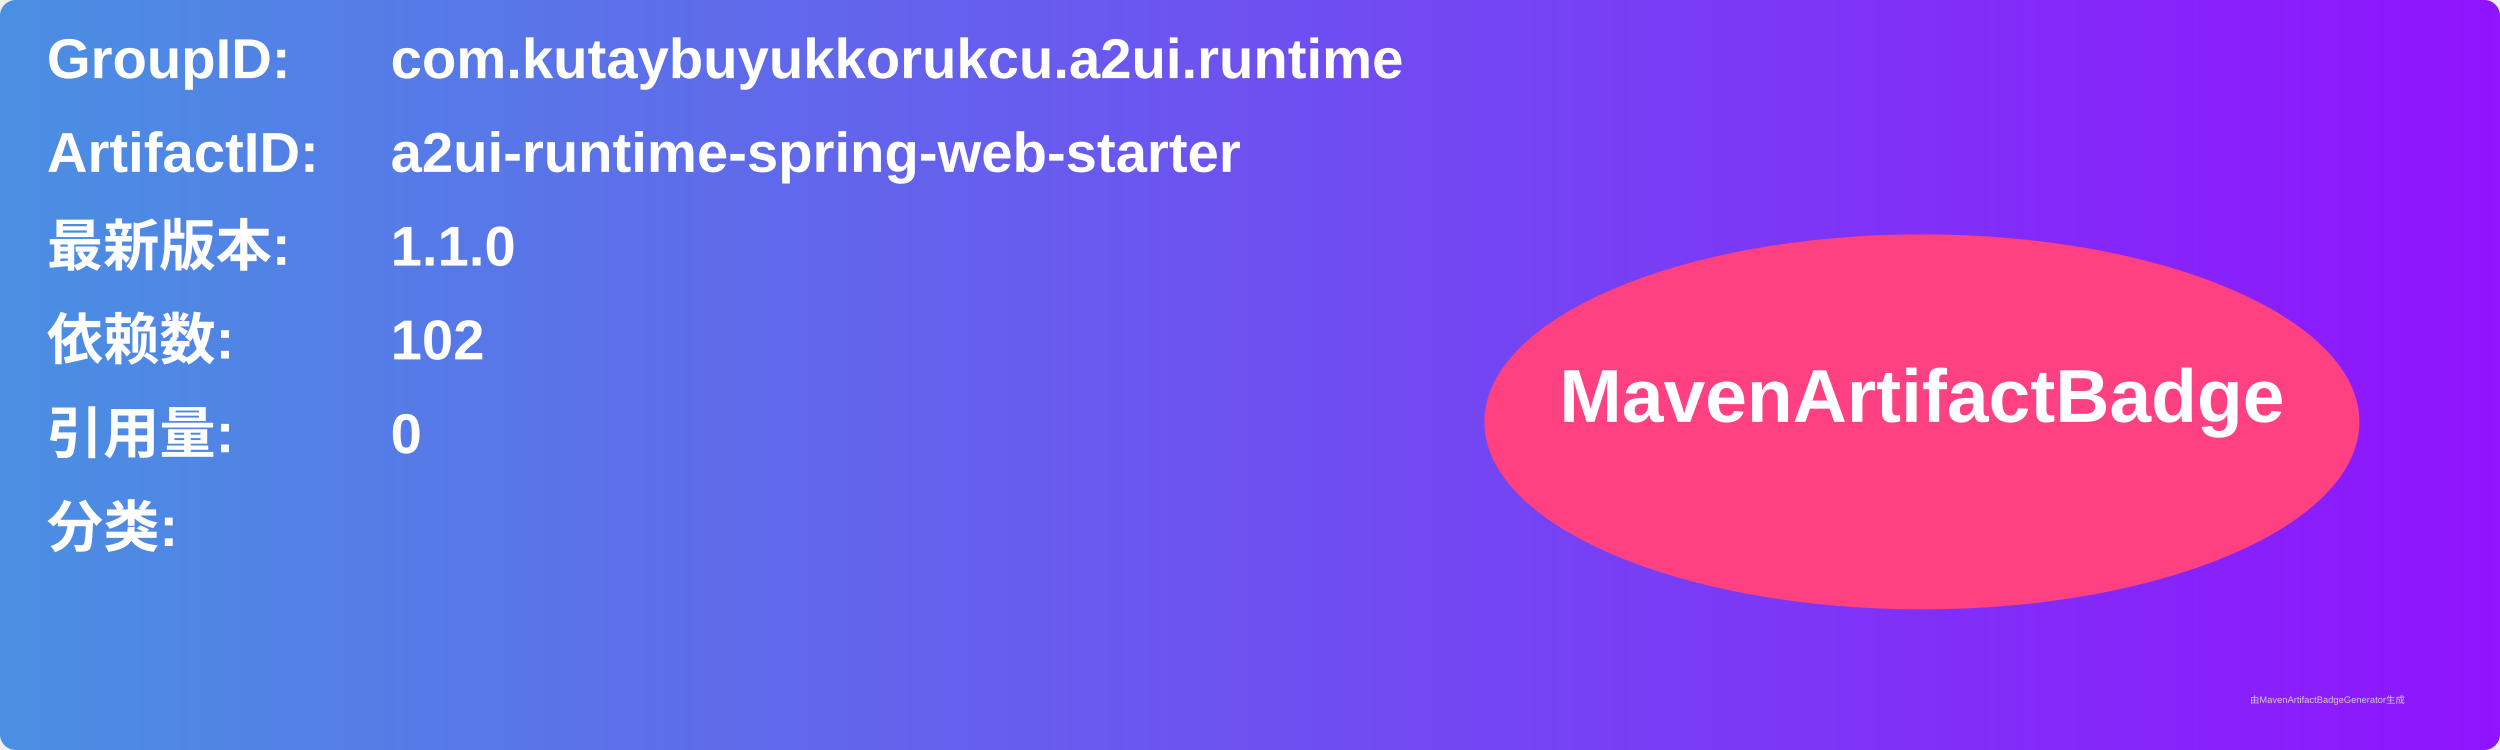
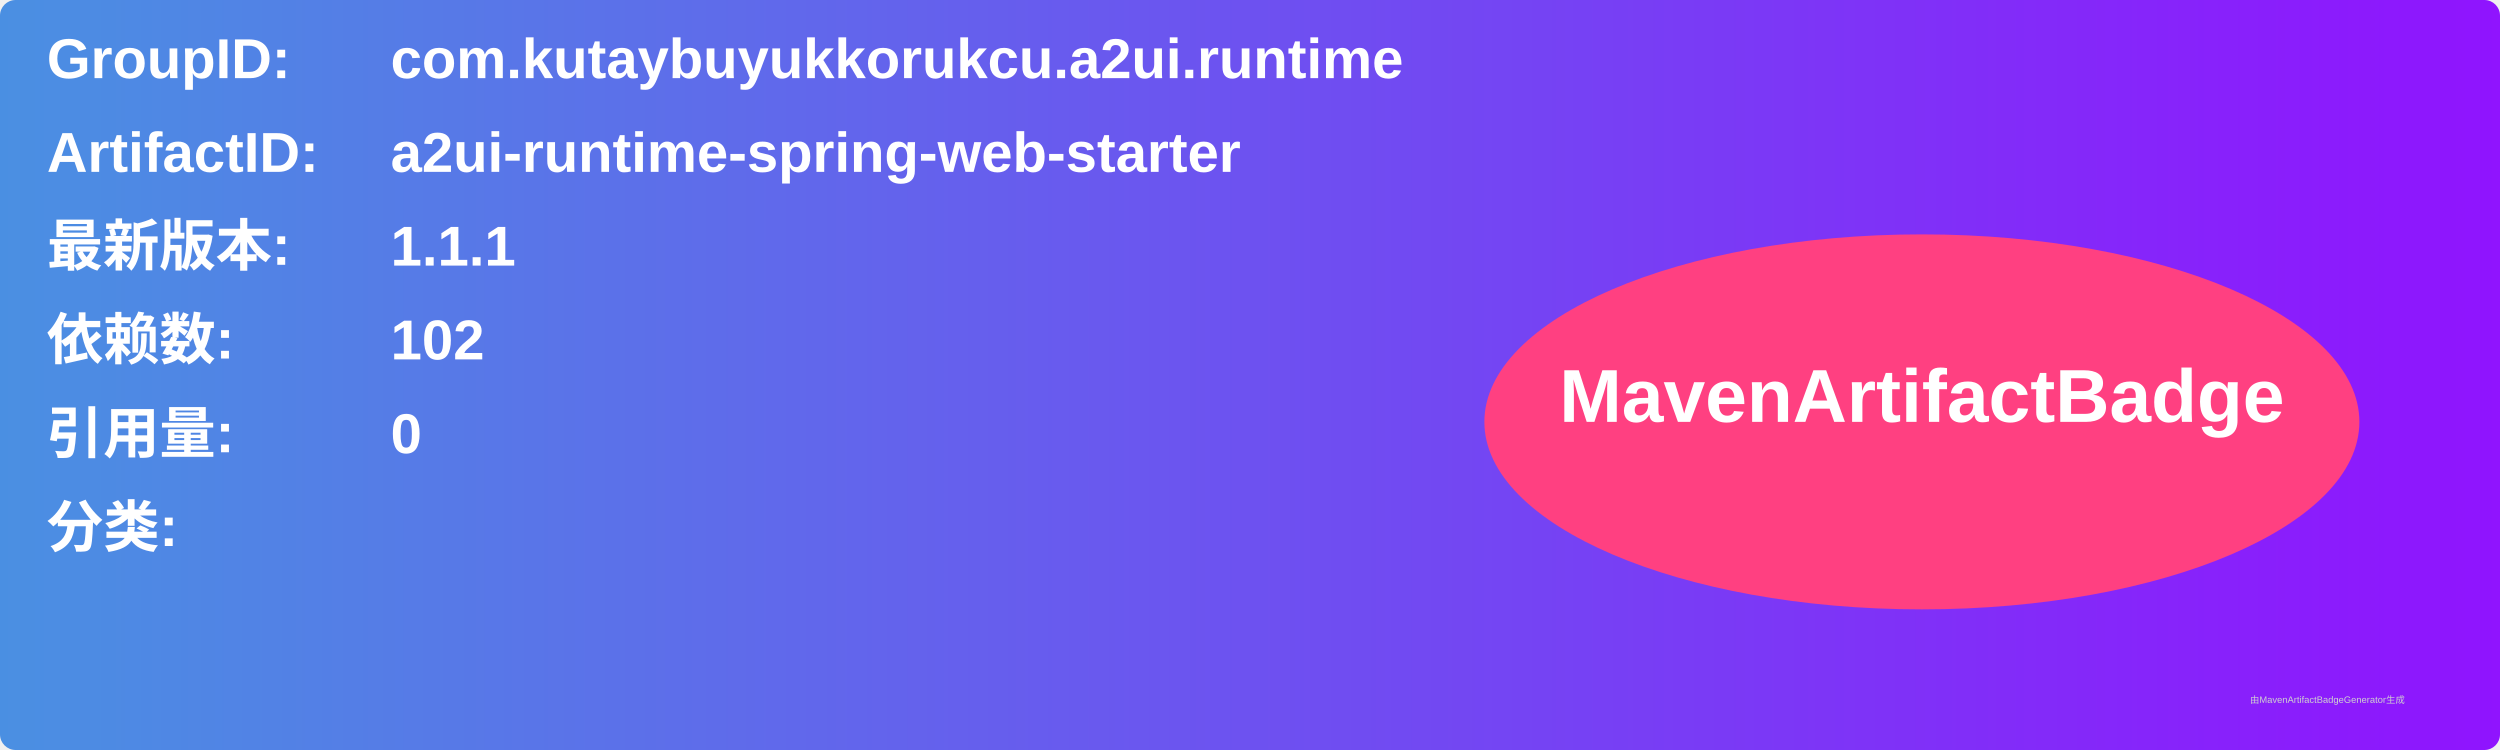
<svg xmlns="http://www.w3.org/2000/svg" width="800" height="240" viewBox="0 0 800 240">
  <linearGradient id="grad" x1="0%" y1="0%" x2="100%" y2="0%">
    <stop offset="0%" stop-color="#4a90e2" />
    <stop offset="100%" stop-color="#9013fe" />
  </linearGradient>
  <rect width="100%" height="100%" rx="5" ry="5" fill="url(#grad)" />
  <g transform="translate(15, 15)">
    <text x="0" y="10" font-family="Arial" font-size="18" fill="white" font-weight="bold" width="260">GroupID:</text>
    <text x="110" y="10" font-family="Arial" font-size="18" fill="white" font-weight="bold" width="460">com.kutaybuyukkorukcu.a2ui.runtime</text>
    <text x="0" y="40" font-family="Arial" font-size="18" fill="white" font-weight="bold" width="260">ArtifactID:</text>
    <text x="110" y="40" font-family="Arial" font-size="18" fill="white" font-weight="bold" width="460">a2ui-runtime-spring-web-starter</text>
    <text x="0" y="70" font-family="Arial" font-size="18" fill="white" font-weight="bold">最新版本:</text>
    <text x="110" y="70" font-family="Arial" font-size="18" fill="white" font-weight="bold">
-       <tspan font-weight="bold">1.1.0</tspan>
+       <tspan font-weight="bold">1.1.1</tspan>
    </text>
    <text x="0" y="100" font-family="Arial" font-size="18" fill="white" font-weight="bold">依赖数: </text>
    <text x="110" y="100" font-family="Arial" font-size="18" fill="white">
      <tspan font-weight="bold">102</tspan>
    </text>
    <text x="0" y="130" font-family="Arial" font-size="18" fill="white" font-weight="bold">引用量: </text>
    <text x="110" y="130" font-family="Arial" font-size="18" fill="white">
      <tspan font-weight="bold">0</tspan>
    </text>
    <text x="0" y="160" font-family="Arial" font-size="18" fill="white" font-weight="bold">分类:</text>
    <text x="10" y="190" font-family="Arial" font-size="10" fill="white">
      <tspan font-weight="bold" />
    </text>
    <ellipse cx="600" cy="120" rx="140" ry="60" fill="#ff4081" />
    <text x="600" y="120" text-anchor="middle" font-family="Arial" font-size="24" fill="white" font-weight="bold">MavenArtifactBadge</text>
  </g>
  <text x="720" y="225" font-family="Arial" font-size="3" fill="#d0d0d0">由MavenArtifactBadgeGenerator生成</text>
</svg>
